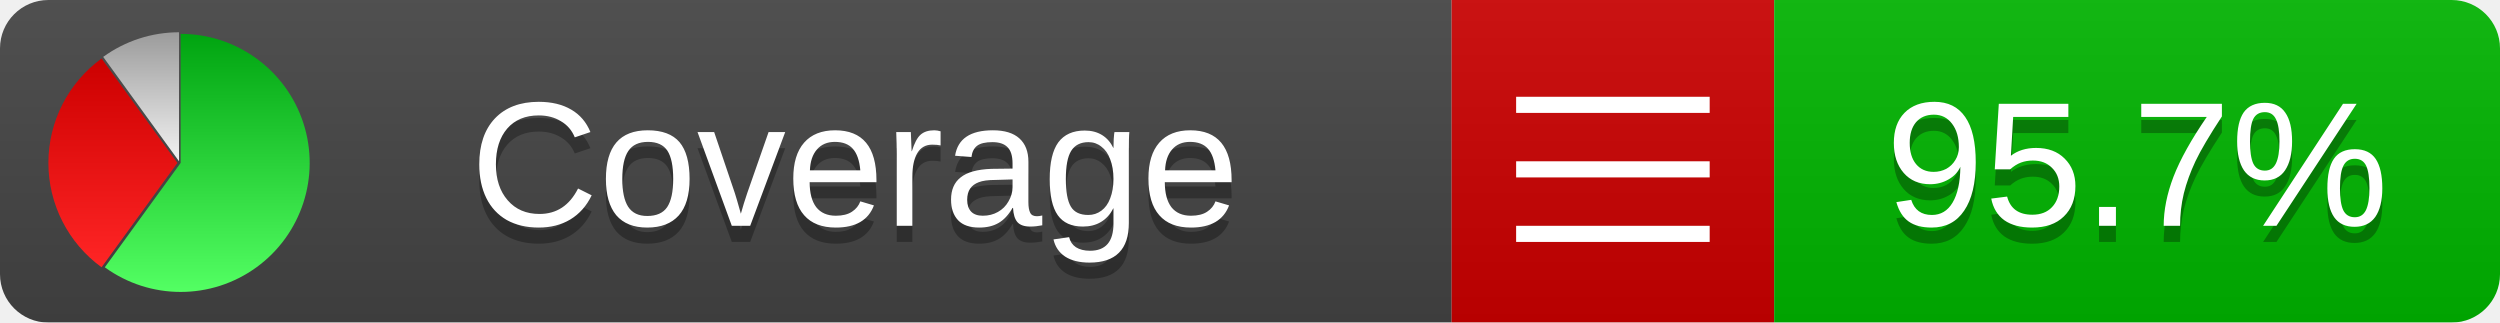
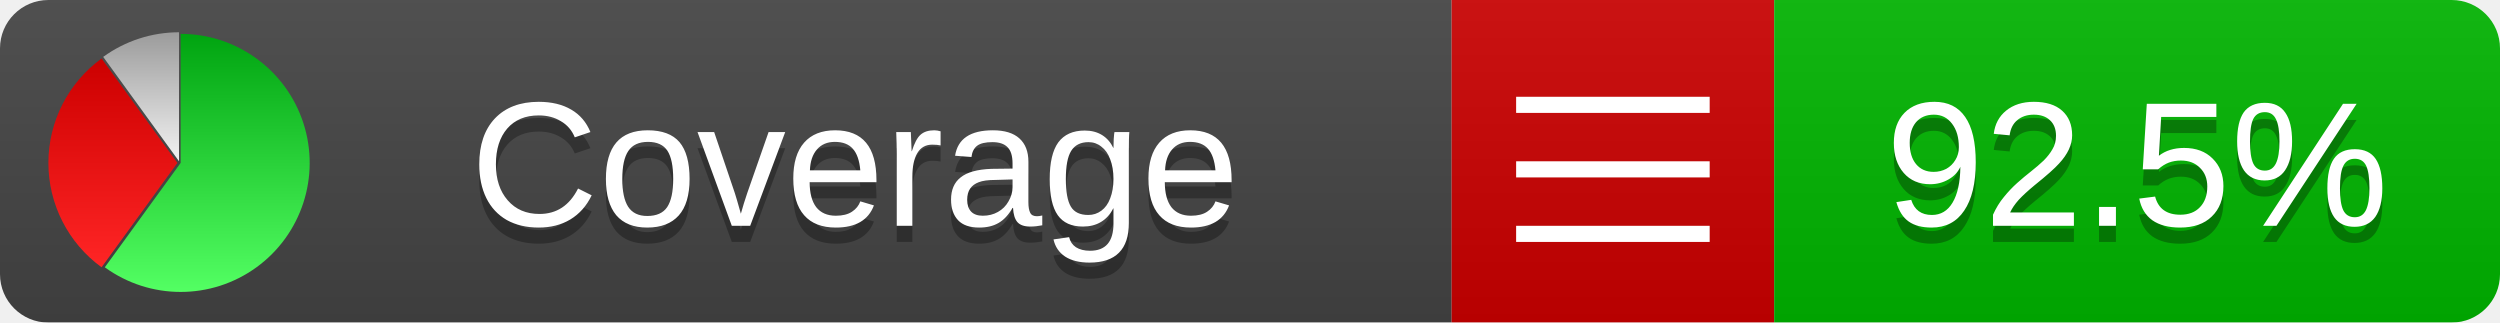
<svg xmlns="http://www.w3.org/2000/svg" xmlns:xlink="http://www.w3.org/1999/xlink" width="155" height="20">
  <style type="text/css">
          
            @keyframes fadeout {
              0 % { visibility: visible; opacity: 1; }
              40% { visibility: visible; opacity: 1; }
              50% { visibility: hidden; opacity: 0; }
              90% { visibility: hidden; opacity: 0; }
              100% { visibility: visible; opacity: 1; }
            }
            @keyframes fadein {
              0% { visibility: hidden; opacity: 0; }
              40% { visibility: hidden; opacity: 0; }
              50% { visibility: visible; opacity: 1; }
              90% { visibility: visible; opacity: 1; }
              100% { visibility: hidden; opacity: 0; }
            }
            .linecoverage {
                animation-duration: 10s;
                animation-name: fadeout;
                animation-iteration-count: infinite;
            }
            .branchcoverage {
                animation-duration: 10s;
                animation-name: fadein;
                animation-iteration-count: infinite;
            }
          
    </style>
  <defs>
    <linearGradient id="gradient" x2="0" y2="100%">
      <stop offset="0" stop-color="#bbb" stop-opacity=".1" />
      <stop offset="1" stop-opacity=".1" />
    </linearGradient>
    <linearGradient id="green" x2="0" y2="100%">
      <stop offset="0" stop-color="#00A410" />
      <stop offset="1" stop-color="#53FF63" />
    </linearGradient>
    <linearGradient id="red" x2="0" y2="100%">
      <stop offset="0" stop-color="#C00" />
      <stop offset="1" stop-color="#FF2525" />
    </linearGradient>
    <linearGradient id="gray" x2="0" y2="100%">
      <stop offset="0" stop-color="#9B9B9B" />
      <stop offset="1" stop-color="#F3F3F3" />
    </linearGradient>
    <mask id="mask">
      <rect width="155" height="20" rx="3" fill="#fff" />
    </mask>
    <g id="icon">
      <path style="fill:url(#green);" d="M205,202.5 l0,-200 a200,200 0 1,1 -117.558,361.803 z" />
      <path style="fill:url(#red);" d="M200,202.5 l-117.558,161.803 a200,200 0 0,1 0,-323.607 z" />
      <path style="fill:url(#gray);" d="M202.5,200 l-117.558,-161.803 a200,200 0 0,1 117.558,-38.196 z" />
    </g>
  </defs>
  <g mask="url(#mask)">
    <rect x="0" y="0" width="90" height="20" fill="#444" />
    <rect x="90" y="0" width="20" height="20" fill="#c00" />
    <rect x="110" y="0" width="45" height="20" fill="#00B600" />
    <rect x="0" y="0" width="155" height="20" fill="url(#gradient)" />
  </g>
  <g>
    <path class="" stroke="#fff" d="M94 6.5 h12 M94 10.5 h12 M94 14.5 h12" />
  </g>
  <g fill="#fff" text-anchor="middle" font-family="Verdana,Arial,Geneva,sans-serif" font-size="11">
    <a xlink:href="https://github.com/danielpalme/ReportGenerator" target="_top">
      <use xlink:href="#icon" transform="translate(3,2) scale(.04)" />
    </a>
    <text x="53" y="15" fill="#010101" fill-opacity=".3">Coverage</text>
    <text x="53" y="14" fill="#fff">Coverage</text>
-     <text class="" x="132.5" y="15" fill="#010101" fill-opacity=".3">95.7%</text>
-     <text class="" x="132.5" y="14">95.7%</text>
+     <text class="" x="132.5" y="15" fill="#010101" fill-opacity=".3">92.5%</text>
+     <text class="" x="132.5" y="14">92.5%</text>
  </g>
  <g>
    <rect class="" x="90" y="0" width="65" height="20" fill-opacity="0" />
  </g>
</svg>
